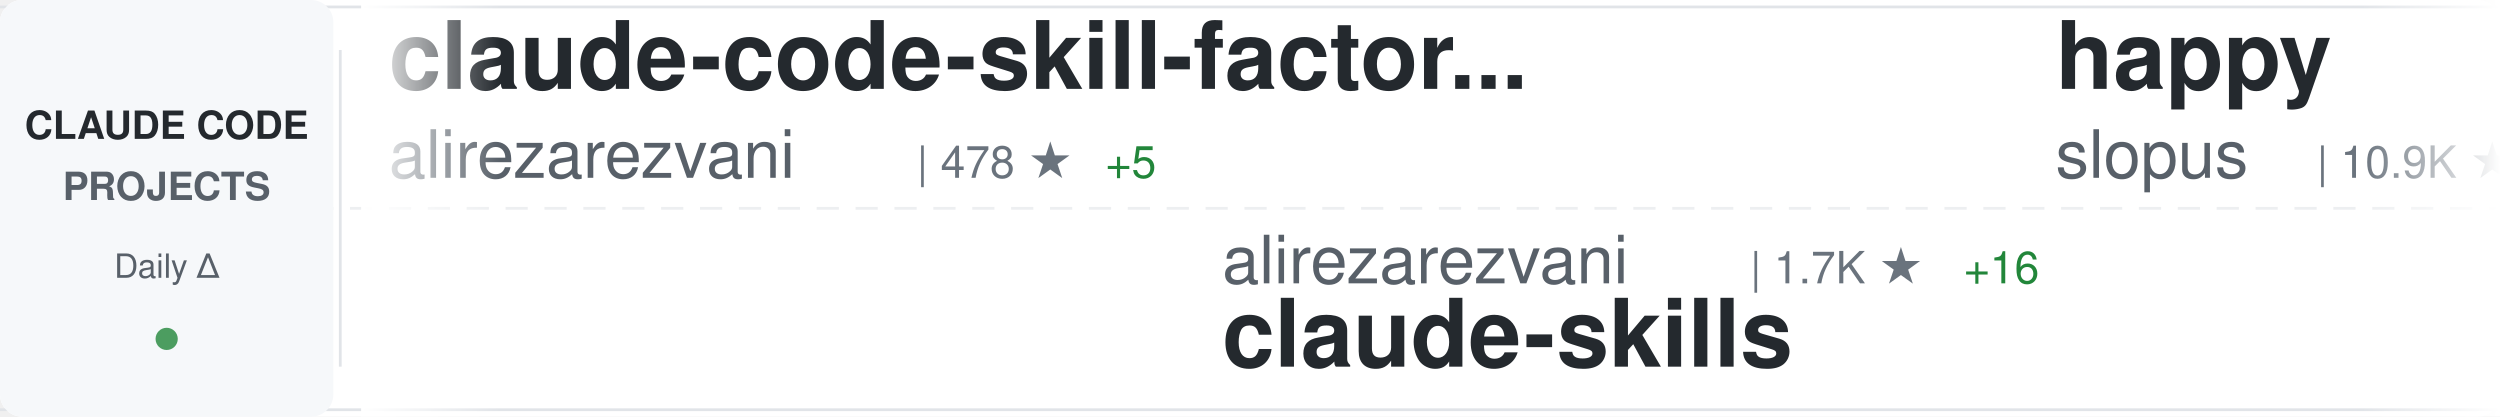
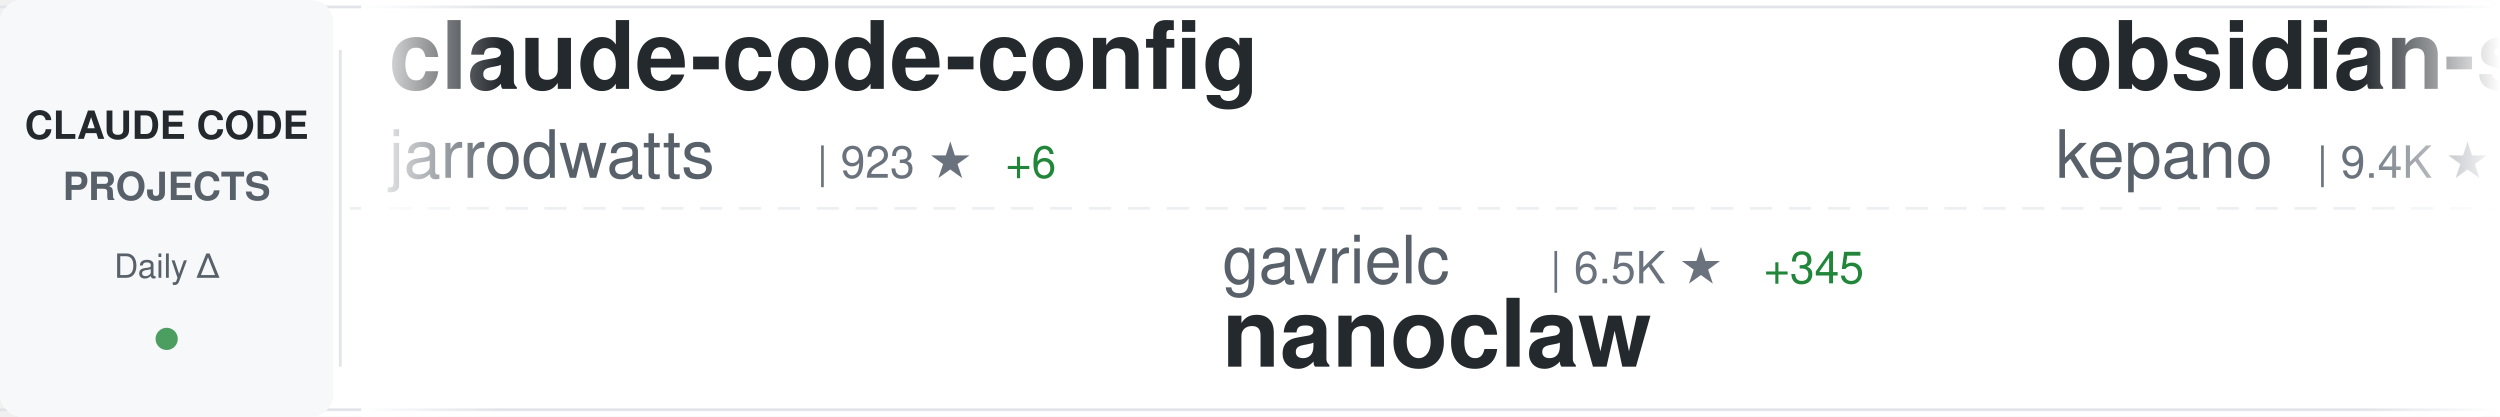
<svg xmlns="http://www.w3.org/2000/svg" width="900" height="150">
  <defs>
    <linearGradient id="awesomeLeftFade" x1="0%" y1="0%" x2="100%" y2="0%">
      <stop offset="0%" style="stop-color:#ffffff;stop-opacity:1" />
      <stop offset="100%" style="stop-color:#ffffff;stop-opacity:0" />
    </linearGradient>
    <linearGradient id="awesomeRightFade" x1="0%" y1="0%" x2="100%" y2="0%">
      <stop offset="0%" style="stop-color:#ffffff;stop-opacity:0" />
      <stop offset="100%" style="stop-color:#ffffff;stop-opacity:1" />
    </linearGradient>
  </defs>
  <rect width="900" height="150" fill="#ffffff" rx="8" />
  <rect x="0" y="2" width="900" height="1" fill="#e1e4e8" />
  <rect x="0" y="147" width="900" height="1" fill="#e1e4e8" />
  <line x1="0" y1="75" x2="900" y2="75" stroke="#e1e4e8" stroke-width="1" stroke-dasharray="8 6" opacity="0.6" />
  <rect x="0" y="0" width="120" height="150" fill="#f6f8fa" rx="8" />
  <text x="60" y="50" font-family="-apple-system, BlinkMacSystemFont, 'Segoe UI', Helvetica, Arial, sans-serif" font-size="14" font-weight="600" fill="#24292e" text-anchor="middle">CLAUDE CODE</text>
  <text x="60" y="72" font-family="-apple-system, BlinkMacSystemFont, 'Segoe UI', Helvetica, Arial, sans-serif" font-size="14" font-weight="600" fill="#586069" text-anchor="middle">PROJECTS</text>
  <text x="60" y="100" font-family="-apple-system, BlinkMacSystemFont, 'Segoe UI', Helvetica, Arial, sans-serif" font-size="12" font-weight="500" fill="#586069" text-anchor="middle">Daily Δ</text>
  <circle cx="60" cy="122" r="4" fill="#22863a" opacity="0.8" />
  <rect x="122" y="18" width="1" height="114" fill="#e1e4e8" />
  <clipPath id="awesomeTickerClip">
    <rect x="130" y="0" width="770" height="150" />
  </clipPath>
  <g clip-path="url(#awesomeTickerClip)">
    <g id="awesomeTickerItems">
      <animateTransform attributeName="transform" attributeType="XML" type="translate" from="0 0" to="-3000 0" dur="54s" repeatCount="indefinite" />
      <g transform="translate(0, 0)">
-         <text x="140" y="32" font-family="-apple-system, BlinkMacSystemFont, 'Segoe UI', Helvetica, Arial, sans-serif" font-size="34" font-weight="600" fill="#24292e">claude-code-skill-factor...</text>
-         <text x="140" y="64" font-family="-apple-system, BlinkMacSystemFont, 'Segoe UI', Helvetica, Arial, sans-serif" font-size="24" font-weight="400" fill="#586069">alirezarezvani</text>
-         <text x="330" y="64" font-family="-apple-system, BlinkMacSystemFont, 'Segoe UI', Helvetica, Arial, sans-serif" font-size="16" font-weight="500" fill="#6a737d">| 478 ★</text>
-         <text x="398" y="64" font-family="-apple-system, BlinkMacSystemFont, 'Segoe UI', Helvetica, Arial, sans-serif" font-size="16" font-weight="500" fill="#22863a"> +5</text>
+         <text x="140" y="32" font-family="-apple-system, BlinkMacSystemFont, 'Segoe UI', Helvetica, Arial, sans-serif" font-size="34" font-weight="600" fill="#24292e">claude-code-config</text>
+         <text x="140" y="64" font-family="-apple-system, BlinkMacSystemFont, 'Segoe UI', Helvetica, Arial, sans-serif" font-size="24" font-weight="400" fill="#586069">jarrodwatts</text>
+         <text x="294" y="64" font-family="-apple-system, BlinkMacSystemFont, 'Segoe UI', Helvetica, Arial, sans-serif" font-size="16" font-weight="500" fill="#6a737d">| 923 ★</text>
+         <text x="362" y="64" font-family="-apple-system, BlinkMacSystemFont, 'Segoe UI', Helvetica, Arial, sans-serif" font-size="16" font-weight="500" fill="#22863a"> +6</text>
      </g>
      <g transform="translate(300, 0)">
-         <text x="140" y="102" font-family="-apple-system, BlinkMacSystemFont, 'Segoe UI', Helvetica, Arial, sans-serif" font-size="24" font-weight="400" fill="#586069">alirezarezvani</text>
-         <text x="330" y="102" font-family="-apple-system, BlinkMacSystemFont, 'Segoe UI', Helvetica, Arial, sans-serif" font-size="16" font-weight="500" fill="#6a737d">| 1.7K ★</text>
-         <text x="407" y="102" font-family="-apple-system, BlinkMacSystemFont, 'Segoe UI', Helvetica, Arial, sans-serif" font-size="16" font-weight="500" fill="#22863a"> +16</text>
-         <text x="140" y="132" font-family="-apple-system, BlinkMacSystemFont, 'Segoe UI', Helvetica, Arial, sans-serif" font-size="34" font-weight="600" fill="#24292e">claude-skills</text>
+         <text x="140" y="102" font-family="-apple-system, BlinkMacSystemFont, 'Segoe UI', Helvetica, Arial, sans-serif" font-size="24" font-weight="400" fill="#586069">gavrielc</text>
+         <text x="258" y="102" font-family="-apple-system, BlinkMacSystemFont, 'Segoe UI', Helvetica, Arial, sans-serif" font-size="16" font-weight="500" fill="#6a737d">| 6.5K ★</text>
+         <text x="335" y="102" font-family="-apple-system, BlinkMacSystemFont, 'Segoe UI', Helvetica, Arial, sans-serif" font-size="16" font-weight="500" fill="#22863a"> +345</text>
+         <text x="140" y="132" font-family="-apple-system, BlinkMacSystemFont, 'Segoe UI', Helvetica, Arial, sans-serif" font-size="34" font-weight="600" fill="#24292e">nanoclaw</text>
      </g>
      <g transform="translate(600, 0)">
-         <text x="140" y="32" font-family="-apple-system, BlinkMacSystemFont, 'Segoe UI', Helvetica, Arial, sans-serif" font-size="34" font-weight="600" fill="#24292e">happy</text>
-         <text x="140" y="64" font-family="-apple-system, BlinkMacSystemFont, 'Segoe UI', Helvetica, Arial, sans-serif" font-size="24" font-weight="400" fill="#586069">slopus</text>
-         <text x="234" y="64" font-family="-apple-system, BlinkMacSystemFont, 'Segoe UI', Helvetica, Arial, sans-serif" font-size="16" font-weight="500" fill="#6a737d">| 10.9K ★</text>
-         <text x="320" y="64" font-family="-apple-system, BlinkMacSystemFont, 'Segoe UI', Helvetica, Arial, sans-serif" font-size="16" font-weight="500" fill="#22863a"> +282</text>
+         <text x="140" y="32" font-family="-apple-system, BlinkMacSystemFont, 'Segoe UI', Helvetica, Arial, sans-serif" font-size="34" font-weight="600" fill="#24292e">obsidian-skills</text>
+         <text x="140" y="64" font-family="-apple-system, BlinkMacSystemFont, 'Segoe UI', Helvetica, Arial, sans-serif" font-size="24" font-weight="400" fill="#586069">kepano</text>
+         <text x="234" y="64" font-family="-apple-system, BlinkMacSystemFont, 'Segoe UI', Helvetica, Arial, sans-serif" font-size="16" font-weight="500" fill="#6a737d">| 9.4K ★</text>
+         <text x="311" y="64" font-family="-apple-system, BlinkMacSystemFont, 'Segoe UI', Helvetica, Arial, sans-serif" font-size="16" font-weight="500" fill="#22863a"> +81</text>
      </g>
      <g transform="translate(900, 0)">
-         <text x="140" y="102" font-family="-apple-system, BlinkMacSystemFont, 'Segoe UI', Helvetica, Arial, sans-serif" font-size="24" font-weight="400" fill="#586069">feiskyer</text>
-         <text x="258" y="102" font-family="-apple-system, BlinkMacSystemFont, 'Segoe UI', Helvetica, Arial, sans-serif" font-size="16" font-weight="500" fill="#6a737d">| 1.2K ★</text>
-         <text x="335" y="102" font-family="-apple-system, BlinkMacSystemFont, 'Segoe UI', Helvetica, Arial, sans-serif" font-size="16" font-weight="500" fill="#22863a"> +2</text>
-         <text x="140" y="132" font-family="-apple-system, BlinkMacSystemFont, 'Segoe UI', Helvetica, Arial, sans-serif" font-size="34" font-weight="600" fill="#24292e">claude-code-settings</text>
+         <text x="140" y="102" font-family="-apple-system, BlinkMacSystemFont, 'Segoe UI', Helvetica, Arial, sans-serif" font-size="24" font-weight="400" fill="#586069">anthropics</text>
+         <text x="282" y="102" font-family="-apple-system, BlinkMacSystemFont, 'Segoe UI', Helvetica, Arial, sans-serif" font-size="16" font-weight="500" fill="#6a737d">| 7.0K ★</text>
+         <text x="359" y="102" font-family="-apple-system, BlinkMacSystemFont, 'Segoe UI', Helvetica, Arial, sans-serif" font-size="16" font-weight="500" fill="#22863a"> +120</text>
+         <text x="140" y="132" font-family="-apple-system, BlinkMacSystemFont, 'Segoe UI', Helvetica, Arial, sans-serif" font-size="34" font-weight="600" fill="#24292e">claude-plugins-official</text>
      </g>
      <g transform="translate(1200, 0)">
-         <text x="140" y="32" font-family="-apple-system, BlinkMacSystemFont, 'Segoe UI', Helvetica, Arial, sans-serif" font-size="34" font-weight="600" fill="#24292e">skills</text>
-         <text x="140" y="64" font-family="-apple-system, BlinkMacSystemFont, 'Segoe UI', Helvetica, Arial, sans-serif" font-size="24" font-weight="400" fill="#586069">anthropics</text>
-         <text x="282" y="64" font-family="-apple-system, BlinkMacSystemFont, 'Segoe UI', Helvetica, Arial, sans-serif" font-size="16" font-weight="500" fill="#6a737d">| 66.1K ★</text>
-         <text x="368" y="64" font-family="-apple-system, BlinkMacSystemFont, 'Segoe UI', Helvetica, Arial, sans-serif" font-size="16" font-weight="500" fill="#22863a"> +633</text>
-       </g>
-       <g transform="translate(1500, 0)">
-         <text x="140" y="102" font-family="-apple-system, BlinkMacSystemFont, 'Segoe UI', Helvetica, Arial, sans-serif" font-size="24" font-weight="400" fill="#586069">anthropics</text>
-         <text x="282" y="102" font-family="-apple-system, BlinkMacSystemFont, 'Segoe UI', Helvetica, Arial, sans-serif" font-size="16" font-weight="500" fill="#6a737d">| 7.0K ★</text>
-         <text x="359" y="102" font-family="-apple-system, BlinkMacSystemFont, 'Segoe UI', Helvetica, Arial, sans-serif" font-size="16" font-weight="500" fill="#22863a"> +123</text>
-         <text x="140" y="132" font-family="-apple-system, BlinkMacSystemFont, 'Segoe UI', Helvetica, Arial, sans-serif" font-size="34" font-weight="600" fill="#24292e">claude-plugins-official</text>
-       </g>
-       <g transform="translate(1800, 0)">
        <text x="140" y="32" font-family="-apple-system, BlinkMacSystemFont, 'Segoe UI', Helvetica, Arial, sans-serif" font-size="34" font-weight="600" fill="#24292e">antigravity-awesome-skil...</text>
        <text x="140" y="64" font-family="-apple-system, BlinkMacSystemFont, 'Segoe UI', Helvetica, Arial, sans-serif" font-size="24" font-weight="400" fill="#586069">sickn33</text>
        <text x="246" y="64" font-family="-apple-system, BlinkMacSystemFont, 'Segoe UI', Helvetica, Arial, sans-serif" font-size="16" font-weight="500" fill="#6a737d">| 8.0K ★</text>
-         <text x="323" y="64" font-family="-apple-system, BlinkMacSystemFont, 'Segoe UI', Helvetica, Arial, sans-serif" font-size="16" font-weight="500" fill="#22863a"> +173</text>
+         <text x="323" y="64" font-family="-apple-system, BlinkMacSystemFont, 'Segoe UI', Helvetica, Arial, sans-serif" font-size="16" font-weight="500" fill="#22863a"> +181</text>
+       </g>
+       <g transform="translate(1500, 0)">
+         <text x="140" y="102" font-family="-apple-system, BlinkMacSystemFont, 'Segoe UI', Helvetica, Arial, sans-serif" font-size="24" font-weight="400" fill="#586069">eyaltoledano</text>
+         <text x="306" y="102" font-family="-apple-system, BlinkMacSystemFont, 'Segoe UI', Helvetica, Arial, sans-serif" font-size="16" font-weight="500" fill="#6a737d">| 25.4K ★</text>
+         <text x="392" y="102" font-family="-apple-system, BlinkMacSystemFont, 'Segoe UI', Helvetica, Arial, sans-serif" font-size="16" font-weight="500" fill="#22863a"> +24</text>
+         <text x="140" y="132" font-family="-apple-system, BlinkMacSystemFont, 'Segoe UI', Helvetica, Arial, sans-serif" font-size="34" font-weight="600" fill="#24292e">claude-task-master</text>
+       </g>
+       <g transform="translate(1800, 0)">
+         <text x="140" y="32" font-family="-apple-system, BlinkMacSystemFont, 'Segoe UI', Helvetica, Arial, sans-serif" font-size="34" font-weight="600" fill="#24292e">claude-code-tresor</text>
+         <text x="140" y="64" font-family="-apple-system, BlinkMacSystemFont, 'Segoe UI', Helvetica, Arial, sans-serif" font-size="24" font-weight="400" fill="#586069">alirezarezvani</text>
+         <text x="330" y="64" font-family="-apple-system, BlinkMacSystemFont, 'Segoe UI', Helvetica, Arial, sans-serif" font-size="16" font-weight="500" fill="#6a737d">| 503 ★</text>
+         <text x="398" y="64" font-family="-apple-system, BlinkMacSystemFont, 'Segoe UI', Helvetica, Arial, sans-serif" font-size="16" font-weight="500" fill="#22863a"> +4</text>
      </g>
      <g transform="translate(2100, 0)">
-         <text x="140" y="102" font-family="-apple-system, BlinkMacSystemFont, 'Segoe UI', Helvetica, Arial, sans-serif" font-size="24" font-weight="400" fill="#586069">winfunc</text>
-         <text x="246" y="102" font-family="-apple-system, BlinkMacSystemFont, 'Segoe UI', Helvetica, Arial, sans-serif" font-size="16" font-weight="500" fill="#6a737d">| 20.5K ★</text>
-         <text x="332" y="102" font-family="-apple-system, BlinkMacSystemFont, 'Segoe UI', Helvetica, Arial, sans-serif" font-size="16" font-weight="500" fill="#22863a"> +23</text>
-         <text x="140" y="132" font-family="-apple-system, BlinkMacSystemFont, 'Segoe UI', Helvetica, Arial, sans-serif" font-size="34" font-weight="600" fill="#24292e">opcode</text>
+         <text x="140" y="102" font-family="-apple-system, BlinkMacSystemFont, 'Segoe UI', Helvetica, Arial, sans-serif" font-size="24" font-weight="400" fill="#586069">1rgs</text>
+         <text x="210" y="102" font-family="-apple-system, BlinkMacSystemFont, 'Segoe UI', Helvetica, Arial, sans-serif" font-size="16" font-weight="500" fill="#6a737d">| 3.0K ★</text>
+         <text x="287" y="102" font-family="-apple-system, BlinkMacSystemFont, 'Segoe UI', Helvetica, Arial, sans-serif" font-size="16" font-weight="500" fill="#22863a"> +11</text>
+         <text x="140" y="132" font-family="-apple-system, BlinkMacSystemFont, 'Segoe UI', Helvetica, Arial, sans-serif" font-size="34" font-weight="600" fill="#24292e">claude-code-proxy</text>
      </g>
      <g transform="translate(2400, 0)">
-         <text x="140" y="32" font-family="-apple-system, BlinkMacSystemFont, 'Segoe UI', Helvetica, Arial, sans-serif" font-size="34" font-weight="600" fill="#24292e">claude-code</text>
-         <text x="140" y="64" font-family="-apple-system, BlinkMacSystemFont, 'Segoe UI', Helvetica, Arial, sans-serif" font-size="24" font-weight="400" fill="#586069">laravel</text>
-         <text x="246" y="64" font-family="-apple-system, BlinkMacSystemFont, 'Segoe UI', Helvetica, Arial, sans-serif" font-size="16" font-weight="500" fill="#6a737d">| 483 ★</text>
-         <text x="314" y="64" font-family="-apple-system, BlinkMacSystemFont, 'Segoe UI', Helvetica, Arial, sans-serif" font-size="16" font-weight="500" fill="#22863a"> +1</text>
+         <text x="140" y="32" font-family="-apple-system, BlinkMacSystemFont, 'Segoe UI', Helvetica, Arial, sans-serif" font-size="34" font-weight="600" fill="#24292e">ralph</text>
+         <text x="140" y="64" font-family="-apple-system, BlinkMacSystemFont, 'Segoe UI', Helvetica, Arial, sans-serif" font-size="24" font-weight="400" fill="#586069">snarktank</text>
+         <text x="270" y="64" font-family="-apple-system, BlinkMacSystemFont, 'Segoe UI', Helvetica, Arial, sans-serif" font-size="16" font-weight="500" fill="#6a737d">| 9.8K ★</text>
+         <text x="347" y="64" font-family="-apple-system, BlinkMacSystemFont, 'Segoe UI', Helvetica, Arial, sans-serif" font-size="16" font-weight="500" fill="#22863a"> +68</text>
      </g>
      <g transform="translate(2700, 0)">
-         <text x="140" y="102" font-family="-apple-system, BlinkMacSystemFont, 'Segoe UI', Helvetica, Arial, sans-serif" font-size="24" font-weight="400" fill="#586069">jeremylongshore</text>
-         <text x="342" y="102" font-family="-apple-system, BlinkMacSystemFont, 'Segoe UI', Helvetica, Arial, sans-serif" font-size="16" font-weight="500" fill="#6a737d">| 1.3K ★</text>
-         <text x="419" y="102" font-family="-apple-system, BlinkMacSystemFont, 'Segoe UI', Helvetica, Arial, sans-serif" font-size="16" font-weight="500" fill="#22863a"> +6</text>
-         <text x="140" y="132" font-family="-apple-system, BlinkMacSystemFont, 'Segoe UI', Helvetica, Arial, sans-serif" font-size="34" font-weight="600" fill="#24292e">claude-code-plugins-plus...</text>
+         <text x="140" y="102" font-family="-apple-system, BlinkMacSystemFont, 'Segoe UI', Helvetica, Arial, sans-serif" font-size="24" font-weight="400" fill="#586069">cixingguangming55555</text>
+         <text x="402" y="102" font-family="-apple-system, BlinkMacSystemFont, 'Segoe UI', Helvetica, Arial, sans-serif" font-size="16" font-weight="500" fill="#6a737d">| 2.5K ★</text>
+         <text x="479" y="102" font-family="-apple-system, BlinkMacSystemFont, 'Segoe UI', Helvetica, Arial, sans-serif" font-size="16" font-weight="500" fill="#22863a"> +1</text>
+         <text x="140" y="132" font-family="-apple-system, BlinkMacSystemFont, 'Segoe UI', Helvetica, Arial, sans-serif" font-size="34" font-weight="600" fill="#24292e">wechat-bot</text>
      </g>
      <g transform="translate(3000, 0)">
-         <text x="140" y="32" font-family="-apple-system, BlinkMacSystemFont, 'Segoe UI', Helvetica, Arial, sans-serif" font-size="34" font-weight="600" fill="#24292e">claude-code-skill-factor...</text>
-         <text x="140" y="64" font-family="-apple-system, BlinkMacSystemFont, 'Segoe UI', Helvetica, Arial, sans-serif" font-size="24" font-weight="400" fill="#586069">alirezarezvani</text>
-         <text x="330" y="64" font-family="-apple-system, BlinkMacSystemFont, 'Segoe UI', Helvetica, Arial, sans-serif" font-size="16" font-weight="500" fill="#6a737d">| 478 ★</text>
-         <text x="398" y="64" font-family="-apple-system, BlinkMacSystemFont, 'Segoe UI', Helvetica, Arial, sans-serif" font-size="16" font-weight="500" fill="#22863a"> +5</text>
+         <text x="140" y="32" font-family="-apple-system, BlinkMacSystemFont, 'Segoe UI', Helvetica, Arial, sans-serif" font-size="34" font-weight="600" fill="#24292e">claude-code-config</text>
+         <text x="140" y="64" font-family="-apple-system, BlinkMacSystemFont, 'Segoe UI', Helvetica, Arial, sans-serif" font-size="24" font-weight="400" fill="#586069">jarrodwatts</text>
+         <text x="294" y="64" font-family="-apple-system, BlinkMacSystemFont, 'Segoe UI', Helvetica, Arial, sans-serif" font-size="16" font-weight="500" fill="#6a737d">| 923 ★</text>
+         <text x="362" y="64" font-family="-apple-system, BlinkMacSystemFont, 'Segoe UI', Helvetica, Arial, sans-serif" font-size="16" font-weight="500" fill="#22863a"> +6</text>
      </g>
      <g transform="translate(3300, 0)">
-         <text x="140" y="102" font-family="-apple-system, BlinkMacSystemFont, 'Segoe UI', Helvetica, Arial, sans-serif" font-size="24" font-weight="400" fill="#586069">alirezarezvani</text>
-         <text x="330" y="102" font-family="-apple-system, BlinkMacSystemFont, 'Segoe UI', Helvetica, Arial, sans-serif" font-size="16" font-weight="500" fill="#6a737d">| 1.7K ★</text>
-         <text x="407" y="102" font-family="-apple-system, BlinkMacSystemFont, 'Segoe UI', Helvetica, Arial, sans-serif" font-size="16" font-weight="500" fill="#22863a"> +16</text>
-         <text x="140" y="132" font-family="-apple-system, BlinkMacSystemFont, 'Segoe UI', Helvetica, Arial, sans-serif" font-size="34" font-weight="600" fill="#24292e">claude-skills</text>
+         <text x="140" y="102" font-family="-apple-system, BlinkMacSystemFont, 'Segoe UI', Helvetica, Arial, sans-serif" font-size="24" font-weight="400" fill="#586069">gavrielc</text>
+         <text x="258" y="102" font-family="-apple-system, BlinkMacSystemFont, 'Segoe UI', Helvetica, Arial, sans-serif" font-size="16" font-weight="500" fill="#6a737d">| 6.5K ★</text>
+         <text x="335" y="102" font-family="-apple-system, BlinkMacSystemFont, 'Segoe UI', Helvetica, Arial, sans-serif" font-size="16" font-weight="500" fill="#22863a"> +345</text>
+         <text x="140" y="132" font-family="-apple-system, BlinkMacSystemFont, 'Segoe UI', Helvetica, Arial, sans-serif" font-size="34" font-weight="600" fill="#24292e">nanoclaw</text>
      </g>
      <g transform="translate(3600, 0)">
-         <text x="140" y="32" font-family="-apple-system, BlinkMacSystemFont, 'Segoe UI', Helvetica, Arial, sans-serif" font-size="34" font-weight="600" fill="#24292e">happy</text>
-         <text x="140" y="64" font-family="-apple-system, BlinkMacSystemFont, 'Segoe UI', Helvetica, Arial, sans-serif" font-size="24" font-weight="400" fill="#586069">slopus</text>
-         <text x="234" y="64" font-family="-apple-system, BlinkMacSystemFont, 'Segoe UI', Helvetica, Arial, sans-serif" font-size="16" font-weight="500" fill="#6a737d">| 10.9K ★</text>
-         <text x="320" y="64" font-family="-apple-system, BlinkMacSystemFont, 'Segoe UI', Helvetica, Arial, sans-serif" font-size="16" font-weight="500" fill="#22863a"> +282</text>
+         <text x="140" y="32" font-family="-apple-system, BlinkMacSystemFont, 'Segoe UI', Helvetica, Arial, sans-serif" font-size="34" font-weight="600" fill="#24292e">obsidian-skills</text>
+         <text x="140" y="64" font-family="-apple-system, BlinkMacSystemFont, 'Segoe UI', Helvetica, Arial, sans-serif" font-size="24" font-weight="400" fill="#586069">kepano</text>
+         <text x="234" y="64" font-family="-apple-system, BlinkMacSystemFont, 'Segoe UI', Helvetica, Arial, sans-serif" font-size="16" font-weight="500" fill="#6a737d">| 9.4K ★</text>
+         <text x="311" y="64" font-family="-apple-system, BlinkMacSystemFont, 'Segoe UI', Helvetica, Arial, sans-serif" font-size="16" font-weight="500" fill="#22863a"> +81</text>
      </g>
      <g transform="translate(3900, 0)">
-         <text x="140" y="102" font-family="-apple-system, BlinkMacSystemFont, 'Segoe UI', Helvetica, Arial, sans-serif" font-size="24" font-weight="400" fill="#586069">feiskyer</text>
-         <text x="258" y="102" font-family="-apple-system, BlinkMacSystemFont, 'Segoe UI', Helvetica, Arial, sans-serif" font-size="16" font-weight="500" fill="#6a737d">| 1.2K ★</text>
-         <text x="335" y="102" font-family="-apple-system, BlinkMacSystemFont, 'Segoe UI', Helvetica, Arial, sans-serif" font-size="16" font-weight="500" fill="#22863a"> +2</text>
-         <text x="140" y="132" font-family="-apple-system, BlinkMacSystemFont, 'Segoe UI', Helvetica, Arial, sans-serif" font-size="34" font-weight="600" fill="#24292e">claude-code-settings</text>
+         <text x="140" y="102" font-family="-apple-system, BlinkMacSystemFont, 'Segoe UI', Helvetica, Arial, sans-serif" font-size="24" font-weight="400" fill="#586069">anthropics</text>
+         <text x="282" y="102" font-family="-apple-system, BlinkMacSystemFont, 'Segoe UI', Helvetica, Arial, sans-serif" font-size="16" font-weight="500" fill="#6a737d">| 7.0K ★</text>
+         <text x="359" y="102" font-family="-apple-system, BlinkMacSystemFont, 'Segoe UI', Helvetica, Arial, sans-serif" font-size="16" font-weight="500" fill="#22863a"> +120</text>
+         <text x="140" y="132" font-family="-apple-system, BlinkMacSystemFont, 'Segoe UI', Helvetica, Arial, sans-serif" font-size="34" font-weight="600" fill="#24292e">claude-plugins-official</text>
      </g>
    </g>
  </g>
  <rect x="130" y="0" width="50" height="150" fill="url(#awesomeLeftFade)" />
  <rect x="850" y="0" width="50" height="150" fill="url(#awesomeRightFade)" />
</svg>
